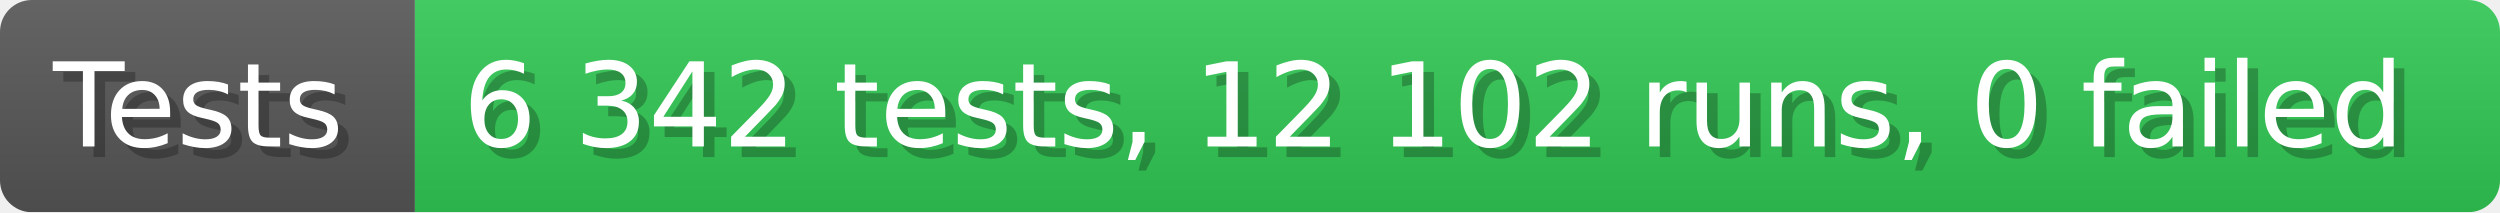
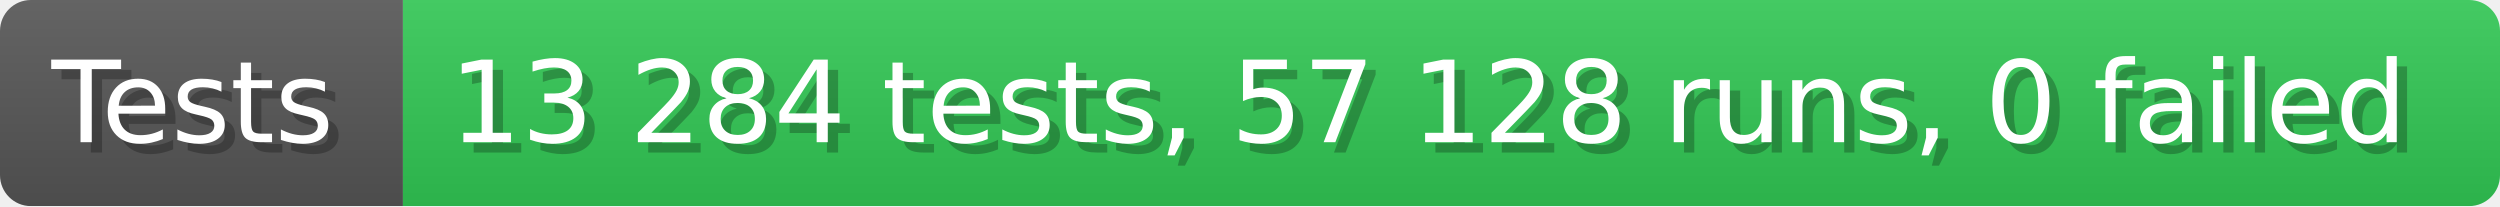
- <svg xmlns="http://www.w3.org/2000/svg" width="235.6" height="20" viewBox="0 0 2356 200" role="img" aria-label="Tests: 6 342 tests, 12 102 runs, 0 failed">
+ <svg xmlns="http://www.w3.org/2000/svg" width="242.6" height="20" viewBox="0 0 2426 200" role="img" aria-label="Tests: 13 284 tests, 57 128 runs, 0 failed">
  <linearGradient id="a" x2="0" y2="100%">
    <stop offset="0" stop-opacity=".1" stop-color="#EEE" />
    <stop offset="1" stop-opacity=".1" />
  </linearGradient>
  <mask id="m">
-     <rect width="2356" height="200" rx="30" fill="#FFF" />
+     <rect width="2426" height="200" rx="30" fill="#FFF" />
  </mask>
  <g mask="url(#m)">
    <rect width="391" height="200" fill="#555" />
-     <rect width="1965" height="200" fill="#31c653" x="391" />
-     <rect width="2356" height="200" fill="url(#a)" />
+     <rect width="2035" height="200" fill="#31c653" x="391" />
+     <rect width="2426" height="200" fill="url(#a)" />
  </g>
  <g aria-hidden="true" fill="#fff" text-anchor="start" font-family="Verdana,DejaVu Sans,sans-serif" font-size="110">
    <text x="60" y="148" textLength="291" fill="#000" opacity="0.25">Tests</text>
    <text x="50" y="138" textLength="291">Tests</text>
-     <text x="446" y="148" textLength="1865" fill="#000" opacity="0.25">6 342 tests, 12 102 runs, 0 failed</text>
-     <text x="436" y="138" textLength="1865">6 342 tests, 12 102 runs, 0 failed</text>
+     <text x="446" y="148" textLength="1935" fill="#000" opacity="0.25">13 284 tests, 57 128 runs, 0 failed</text>
+     <text x="436" y="138" textLength="1935">13 284 tests, 57 128 runs, 0 failed</text>
  </g>
</svg>
